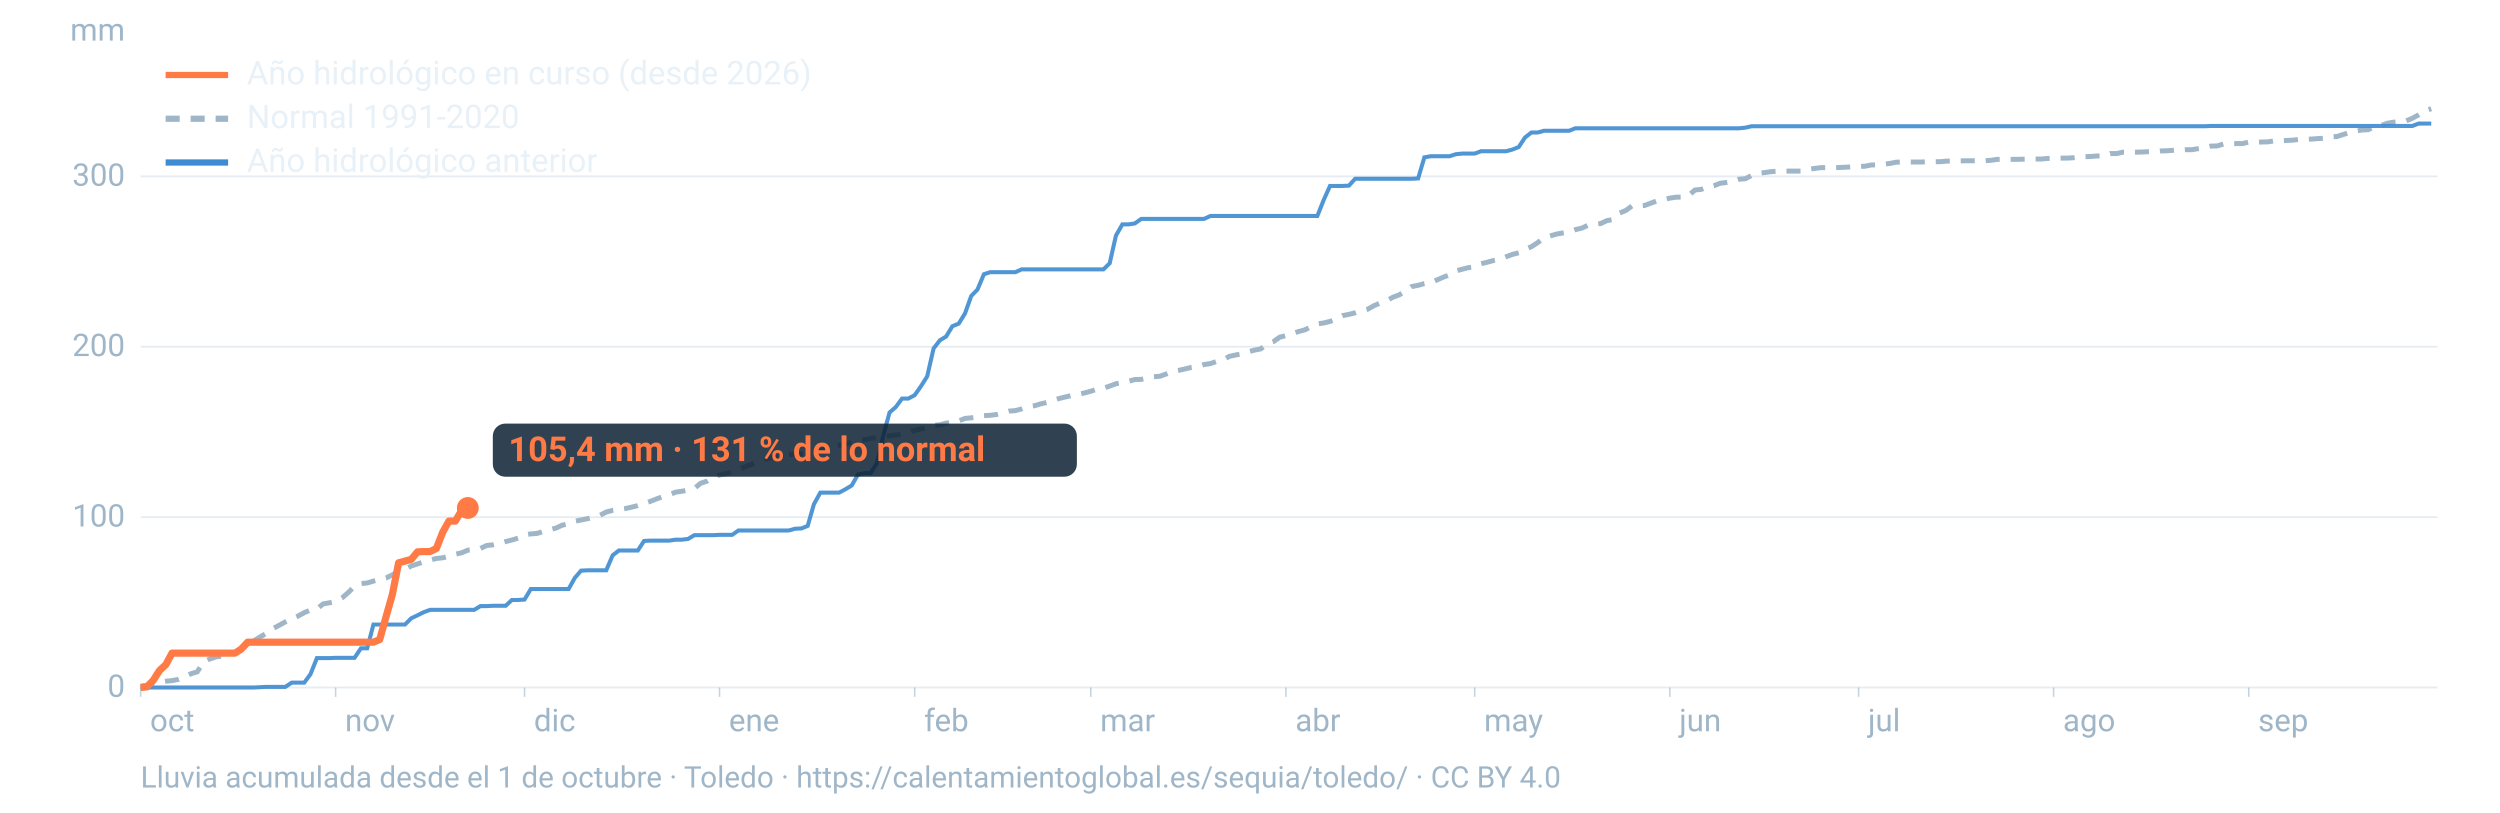
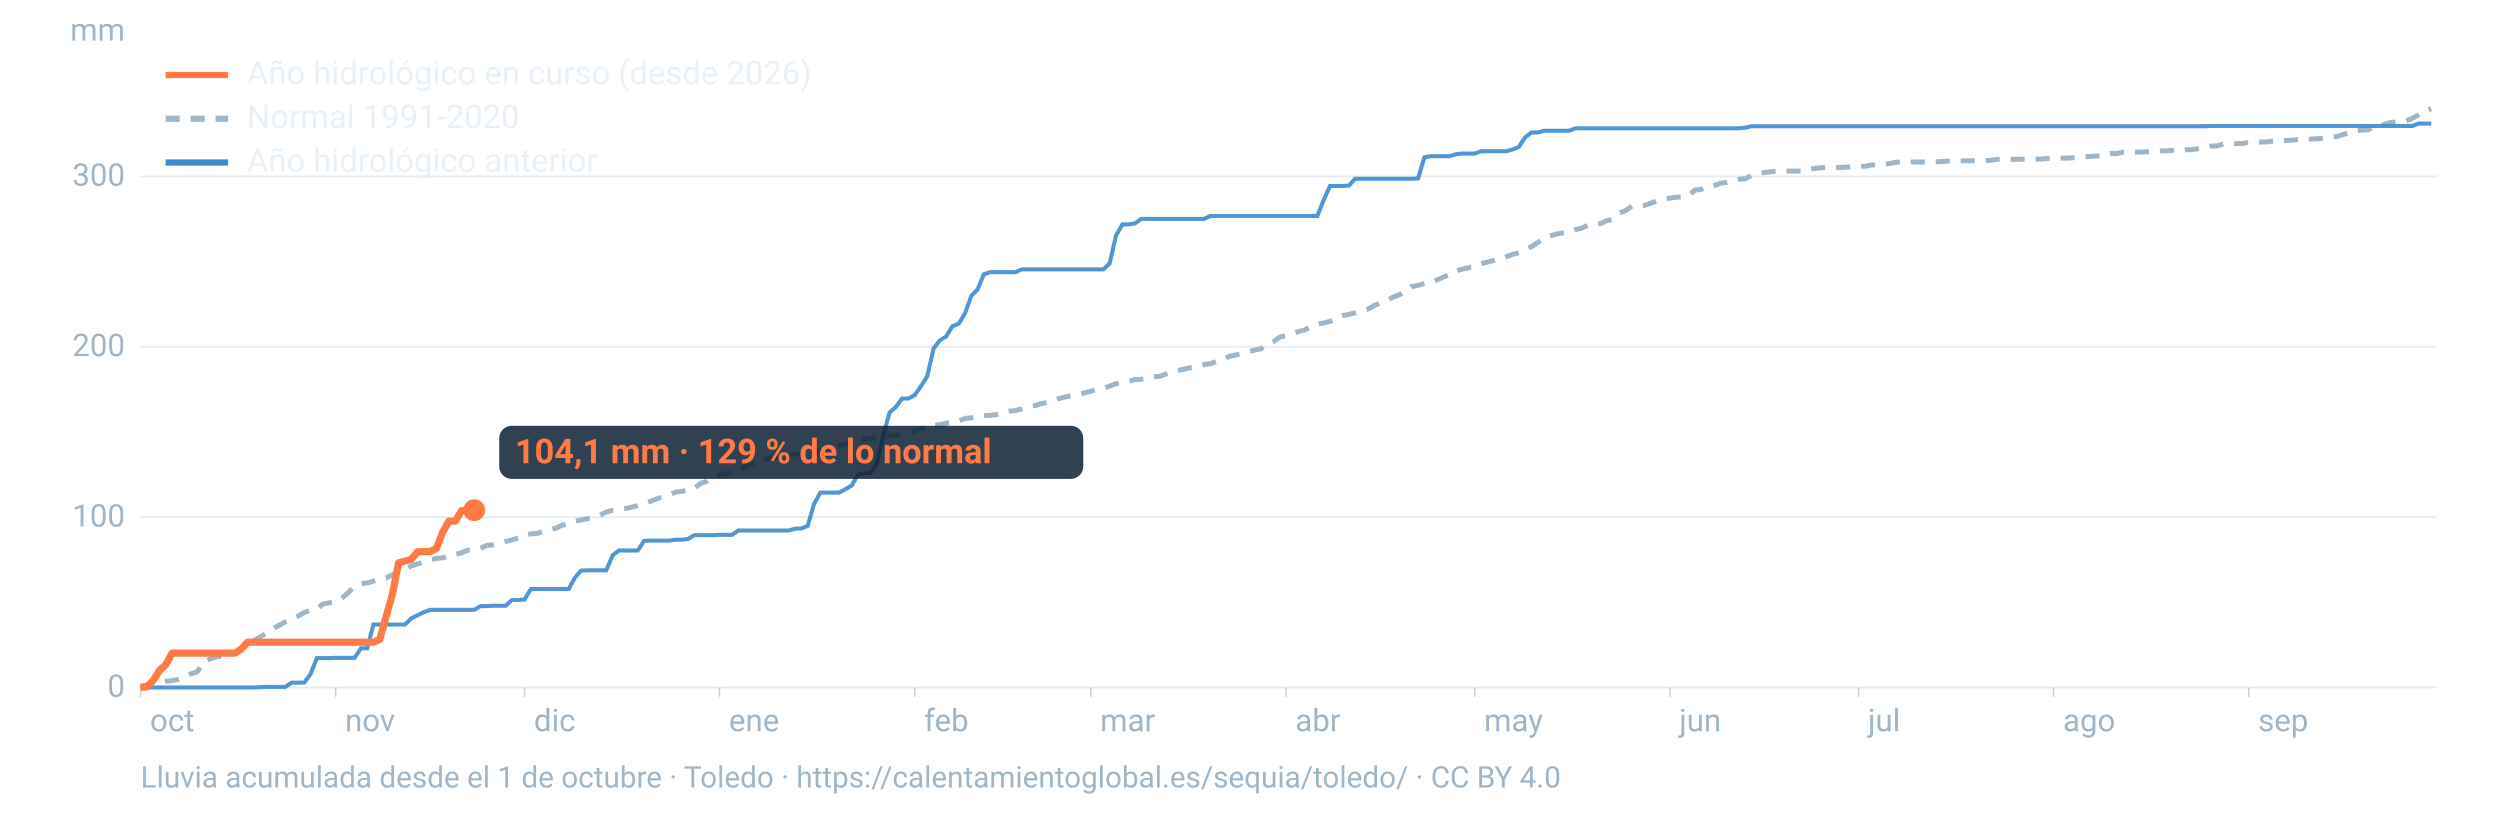
<svg xmlns="http://www.w3.org/2000/svg" viewBox="0 0 1600 520" width="1600" height="520" role="img" aria-labelledby="t d" font-family="-apple-system,BlinkMacSystemFont,'Segoe UI',Roboto,Helvetica,Arial,sans-serif">
  <line x1="90" x2="1560" y1="440.0" y2="440.0" stroke="#9fb6c8" stroke-opacity="0.25" stroke-width="1.2" />
  <text x="80" y="446.0" font-size="20" fill="#9fb6c8" text-anchor="end">0</text>
  <line x1="90" x2="1560" y1="331.0" y2="331.0" stroke="#9fb6c8" stroke-opacity="0.25" stroke-width="1.2" />
  <text x="80" y="337.0" font-size="20" fill="#9fb6c8" text-anchor="end">100</text>
  <line x1="90" x2="1560" y1="221.9" y2="221.9" stroke="#9fb6c8" stroke-opacity="0.25" stroke-width="1.2" />
  <text x="80" y="227.9" font-size="20" fill="#9fb6c8" text-anchor="end">200</text>
  <line x1="90" x2="1560" y1="112.9" y2="112.9" stroke="#9fb6c8" stroke-opacity="0.25" stroke-width="1.2" />
  <text x="80" y="118.9" font-size="20" fill="#9fb6c8" text-anchor="end">300</text>
  <text x="80" y="26" font-size="20" fill="#9fb6c8" text-anchor="end">mm</text>
  <text x="96.0" y="468" font-size="20" fill="#9fb6c8">oct</text>
  <line x1="90.0" x2="90.0" y1="440" y2="446" stroke="#9fb6c8" stroke-opacity="0.6" />
  <text x="220.8" y="468" font-size="20" fill="#9fb6c8">nov</text>
  <line x1="214.8" x2="214.8" y1="440" y2="446" stroke="#9fb6c8" stroke-opacity="0.6" />
  <text x="341.7" y="468" font-size="20" fill="#9fb6c8">dic</text>
  <line x1="335.7" x2="335.7" y1="440" y2="446" stroke="#9fb6c8" stroke-opacity="0.6" />
  <text x="466.5" y="468" font-size="20" fill="#9fb6c8">ene</text>
  <line x1="460.5" x2="460.5" y1="440" y2="446" stroke="#9fb6c8" stroke-opacity="0.6" />
  <text x="591.4" y="468" font-size="20" fill="#9fb6c8">feb</text>
  <line x1="585.4" x2="585.4" y1="440" y2="446" stroke="#9fb6c8" stroke-opacity="0.6" />
  <text x="704.1" y="468" font-size="20" fill="#9fb6c8">mar</text>
  <line x1="698.1" x2="698.1" y1="440" y2="446" stroke="#9fb6c8" stroke-opacity="0.6" />
  <text x="829.0" y="468" font-size="20" fill="#9fb6c8">abr</text>
  <line x1="823.0" x2="823.0" y1="440" y2="446" stroke="#9fb6c8" stroke-opacity="0.6" />
  <text x="949.8" y="468" font-size="20" fill="#9fb6c8">may</text>
  <line x1="943.8" x2="943.8" y1="440" y2="446" stroke="#9fb6c8" stroke-opacity="0.6" />
  <text x="1074.7" y="468" font-size="20" fill="#9fb6c8">jun</text>
  <line x1="1068.7" x2="1068.7" y1="440" y2="446" stroke="#9fb6c8" stroke-opacity="0.6" />
  <text x="1195.5" y="468" font-size="20" fill="#9fb6c8">jul</text>
  <line x1="1189.5" x2="1189.5" y1="440" y2="446" stroke="#9fb6c8" stroke-opacity="0.6" />
  <text x="1320.3" y="468" font-size="20" fill="#9fb6c8">ago</text>
  <line x1="1314.3" x2="1314.3" y1="440" y2="446" stroke="#9fb6c8" stroke-opacity="0.6" />
  <text x="1445.2" y="468" font-size="20" fill="#9fb6c8">sep</text>
  <line x1="1439.2" x2="1439.2" y1="440" y2="446" stroke="#9fb6c8" stroke-opacity="0.6" />
  <path d="M90.0,439.2L94.0,438.6L98.1,437.1L102.1,436.7L106.1,436.0L110.1,435.6L114.2,434.8L118.2,433.2L122.2,431.2L126.2,430.0L130.3,423.7L134.3,421.7L138.3,420.4L142.4,419.9L146.4,419.5L150.4,417.8L154.4,415.4L158.5,412.3L162.5,410.1L166.5,407.6L170.5,405.3L174.6,402.4L178.6,400.2L182.6,398.0L186.7,395.9L190.7,394.3L194.7,392.1L198.7,390.4L202.8,389.8L206.8,386.5L210.8,385.8L214.8,385.0L218.9,382.7L222.9,379.2L226.9,375.2L231.0,373.5L235.0,373.1L239.0,371.9L243.0,370.7L247.1,369.9L251.1,367.9L255.1,365.7L259.2,364.5L263.2,362.2L267.2,360.9L271.2,359.6L275.3,358.4L279.3,357.4L283.3,357.0L287.3,356.0L291.4,354.7L295.4,353.8L299.4,352.1L303.5,351.8L307.5,351.0L311.5,349.1L315.5,348.7L319.6,347.8L323.6,346.6L327.6,345.6L331.6,344.4L335.7,342.3L339.7,341.7L343.7,341.4L347.8,340.1L351.8,338.9L355.8,338.0L359.8,336.1L363.9,335.3L367.9,333.6L371.9,332.8L375.9,332.0L380.0,331.1L384.0,329.8L388.0,327.7L392.1,326.6L396.1,326.0L400.1,325.5L404.1,324.6L408.2,323.6L412.2,322.2L416.2,320.9L420.2,319.3L424.3,317.8L428.3,316.7L432.3,315.0L436.4,314.4L440.4,313.7L444.4,312.6L448.4,309.3L452.5,307.9L456.5,305.2L460.5,304.0L464.5,303.2L468.6,302.3L472.6,300.6L476.6,298.8L480.7,297.3L484.7,295.7L488.7,294.4L492.7,293.0L496.8,292.7L500.8,291.8L504.8,291.1L508.8,290.6L512.9,290.5L516.9,290.0L520.9,289.1L525.0,288.6L529.0,287.1L533.0,285.6L537.0,285.0L541.1,284.3L545.1,282.8L549.1,281.6L553.2,281.4L557.2,280.6L561.2,280.1L565.2,279.5L569.3,278.9L573.3,278.4L577.3,277.9L581.3,277.0L585.4,275.5L589.4,274.5L593.4,273.4L597.5,272.2L601.5,271.9L605.5,270.8L609.5,270.4L613.6,269.4L617.6,267.8L621.6,267.4L625.6,267.0L629.7,266.0L633.7,265.8L637.7,265.3L641.8,264.2L645.8,263.1L649.8,262.8L653.8,261.7L657.9,260.2L661.9,259.7L665.9,258.5L669.9,257.6L674.0,256.2L678.0,255.0L682.0,254.0L686.1,253.1L690.1,252.3L694.1,251.5L698.1,250.4L702.2,249.0L706.2,248.4L710.2,247.1L714.2,245.6L718.3,244.9L722.3,244.0L726.3,242.9L730.4,242.8L734.4,241.9L738.4,241.1L742.4,240.8L746.5,239.3L750.5,237.7L754.5,237.0L758.5,236.1L762.6,235.1L766.6,234.7L770.6,233.3L774.7,232.7L778.7,231.3L782.7,230.4L786.7,228.1L790.8,227.2L794.8,226.4L798.8,225.2L802.8,224.1L806.9,223.3L810.9,220.1L814.9,218.7L819.0,215.8L823.0,214.8L827.0,213.5L831.0,212.2L835.1,211.1L839.1,209.1L843.1,207.3L847.2,206.7L851.2,205.7L855.2,204.2L859.2,202.0L863.3,201.2L867.3,200.2L871.3,198.9L875.3,197.9L879.4,195.6L883.4,193.9L887.4,192.5L891.5,190.2L895.5,188.7L899.5,186.3L903.5,183.4L907.6,182.6L911.6,181.5L915.6,181.0L919.6,179.2L923.7,177.4L927.7,175.9L931.7,173.4L935.8,172.3L939.8,171.3L943.8,170.9L947.8,168.8L951.9,167.8L955.9,166.7L959.9,165.9L963.9,164.3L968.0,162.8L972.0,161.8L976.0,159.6L980.1,157.9L984.1,155.3L988.1,152.2L992.1,151.0L996.2,149.8L1000.2,149.1L1004.2,148.6L1008.2,147.0L1012.3,146.0L1016.3,144.2L1020.3,143.4L1024.4,143.1L1028.4,141.2L1032.4,140.5L1036.4,136.4L1040.5,134.7L1044.5,131.8L1048.5,131.8L1052.5,131.5L1056.6,130.0L1060.6,128.5L1064.6,127.8L1068.7,126.8L1072.7,126.2L1076.7,126.2L1080.7,125.1L1084.8,121.6L1088.8,121.2L1092.8,119.6L1096.8,118.9L1100.9,117.3L1104.9,116.8L1108.9,116.1L1113.0,114.7L1117.0,114.4L1121.0,112.3L1125.0,111.0L1129.1,110.5L1133.1,109.9L1137.1,109.6L1141.2,109.6L1145.2,109.5L1149.2,109.5L1153.2,109.5L1157.3,108.4L1161.3,107.8L1165.3,107.3L1169.3,107.3L1173.4,107.3L1177.4,107.2L1181.4,107.0L1185.5,106.8L1189.5,106.5L1193.5,106.4L1197.5,105.6L1201.6,105.5L1205.6,105.1L1209.6,104.6L1213.6,103.8L1217.7,103.7L1221.7,103.7L1225.7,103.7L1229.8,103.7L1233.8,103.5L1237.8,103.5L1241.8,103.5L1245.9,103.1L1249.9,103.1L1253.9,103.0L1257.9,102.9L1262.0,102.9L1266.0,102.9L1270.0,102.9L1274.1,102.6L1278.1,102.0L1282.1,102.0L1286.1,102.0L1290.2,102.0L1294.2,101.9L1298.2,101.8L1302.2,101.8L1306.3,101.8L1310.3,101.4L1314.3,101.4L1318.4,101.2L1322.4,101.2L1326.4,101.0L1330.4,100.5L1334.5,100.3L1338.5,100.1L1342.5,99.8L1346.5,99.8L1350.6,98.3L1354.6,98.3L1358.6,97.4L1362.7,97.4L1366.7,97.4L1370.7,97.3L1374.7,97.1L1378.8,97.0L1382.8,96.6L1386.8,96.5L1390.8,96.2L1394.9,96.0L1398.9,95.8L1402.9,95.8L1407.0,95.1L1411.0,94.5L1415.0,93.5L1419.0,93.4L1423.1,92.1L1427.1,92.0L1431.1,91.9L1435.2,91.9L1439.2,90.9L1443.2,90.9L1447.2,90.9L1451.3,90.8L1455.3,90.2L1459.3,90.1L1463.3,89.9L1467.4,89.7L1471.4,89.2L1475.4,89.2L1479.5,89.0L1483.5,88.7L1487.5,88.5L1491.5,87.5L1495.6,87.4L1499.6,86.1L1503.6,84.9L1507.6,83.9L1511.7,83.2L1515.7,83.0L1519.7,81.1L1523.8,80.4L1527.8,78.9L1531.8,78.2L1535.8,77.8L1539.9,77.4L1543.9,75.7L1547.9,73.5L1551.9,71.0L1556.0,69.6" fill="none" stroke="#9fb6c8" stroke-width="3.2" stroke-dasharray="9 7" />
  <path d="M90.0,440.0L94.0,440.0L98.1,440.0L102.1,440.0L106.1,440.0L110.1,440.0L114.2,440.0L118.2,440.0L122.2,440.0L126.2,440.0L130.3,440.0L134.3,440.0L138.3,440.0L142.4,440.0L146.4,440.0L150.4,440.0L154.4,440.0L158.5,440.0L162.5,440.0L166.5,439.8L170.5,439.6L174.6,439.6L178.6,439.6L182.6,439.6L186.7,436.9L190.7,436.9L194.7,436.9L198.7,431.5L202.8,421.2L206.8,421.2L210.8,421.2L214.8,421.0L218.9,421.0L222.9,421.0L226.9,421.0L231.0,414.9L235.0,414.9L239.0,399.7L243.0,399.7L247.1,399.7L251.1,399.7L255.1,399.7L259.2,399.7L263.2,395.7L267.2,393.8L271.2,391.8L275.3,390.3L279.3,390.3L283.3,390.3L287.3,390.3L291.4,390.3L295.4,390.3L299.4,390.3L303.5,390.3L307.5,387.9L311.5,387.9L315.5,387.7L319.6,387.7L323.6,387.7L327.6,384.0L331.6,384.0L335.7,383.7L339.7,377.0L343.7,377.0L347.8,377.0L351.8,377.0L355.8,377.0L359.8,377.0L363.9,377.0L367.9,369.8L371.9,365.2L375.9,365.0L380.0,365.0L384.0,365.0L388.0,365.0L392.1,355.4L396.1,352.3L400.1,352.3L404.1,352.3L408.2,352.3L412.2,346.2L416.2,346.0L420.2,346.0L424.3,346.0L428.3,346.0L432.3,345.4L436.4,345.4L440.4,344.9L444.4,342.5L448.4,342.5L452.5,342.5L456.5,342.5L460.5,342.3L464.5,342.3L468.6,342.3L472.6,339.5L476.6,339.5L480.7,339.5L484.7,339.5L488.7,339.5L492.7,339.5L496.8,339.5L500.8,339.5L504.8,339.5L508.8,338.4L512.9,338.2L516.9,336.6L520.9,322.7L525.0,315.3L529.0,315.3L533.0,315.3L537.0,315.3L541.1,313.1L545.1,310.7L549.1,303.7L553.2,302.8L557.2,302.8L561.2,296.5L565.2,279.1L569.3,264.0L573.3,260.5L577.3,255.1L581.3,255.1L585.4,252.9L589.4,247.2L593.4,240.9L597.5,223.0L601.5,217.8L605.5,215.4L609.5,208.8L613.6,207.1L617.6,200.6L621.6,189.4L625.6,185.3L629.7,175.5L633.7,174.2L637.7,174.2L641.8,174.2L645.8,174.2L649.8,174.2L653.8,172.4L657.9,172.4L661.9,172.4L665.9,172.4L669.9,172.4L674.0,172.4L678.0,172.4L682.0,172.4L686.1,172.4L690.1,172.4L694.1,172.4L698.1,172.4L702.2,172.4L706.2,172.4L710.2,168.5L714.2,150.8L718.3,143.6L722.3,143.6L726.3,143.0L730.4,140.1L734.4,140.1L738.4,140.1L742.4,140.1L746.5,140.1L750.5,140.1L754.5,140.1L758.5,140.1L762.6,140.1L766.6,140.1L770.6,140.1L774.7,138.2L778.7,138.2L782.7,138.2L786.7,138.2L790.8,138.2L794.8,138.2L798.8,138.2L802.8,138.2L806.9,138.2L810.9,138.2L814.9,138.2L819.0,138.2L823.0,138.2L827.0,138.2L831.0,138.2L835.1,138.2L839.1,138.2L843.1,138.2L847.2,127.9L851.2,119.0L855.2,119.0L859.2,119.0L863.3,118.8L867.3,114.4L871.3,114.4L875.3,114.4L879.4,114.4L883.4,114.4L887.4,114.4L891.5,114.4L895.5,114.4L899.5,114.4L903.5,114.4L907.6,114.2L911.6,100.7L915.6,100.0L919.6,100.0L923.7,100.0L927.7,100.0L931.7,98.7L935.8,98.3L939.8,98.3L943.8,98.3L947.8,96.8L951.9,96.8L955.9,96.8L959.9,96.8L963.9,96.8L968.0,95.7L972.0,94.1L976.0,88.0L980.1,84.8L984.1,84.8L988.1,83.7L992.1,83.7L996.2,83.7L1000.2,83.7L1004.2,83.7L1008.2,82.1L1012.3,82.1L1016.3,82.1L1020.3,82.1L1024.4,82.1L1028.4,82.1L1032.4,82.1L1036.4,82.1L1040.5,82.1L1044.5,82.1L1048.5,82.1L1052.5,82.1L1056.6,82.1L1060.6,82.1L1064.6,82.1L1068.7,82.1L1072.7,82.1L1076.7,82.1L1080.7,82.1L1084.8,82.1L1088.8,82.1L1092.8,82.1L1096.8,82.1L1100.9,82.1L1104.9,82.1L1108.9,82.1L1113.0,82.1L1117.0,81.7L1121.0,80.8L1125.0,80.8L1129.1,80.8L1133.1,80.8L1137.1,80.8L1141.2,80.8L1145.2,80.8L1149.2,80.8L1153.2,80.8L1157.3,80.8L1161.3,80.8L1165.3,80.8L1169.3,80.8L1173.4,80.8L1177.4,80.8L1181.4,80.8L1185.5,80.8L1189.5,80.8L1193.5,80.8L1197.5,80.8L1201.6,80.8L1205.6,80.8L1209.6,80.8L1213.6,80.8L1217.7,80.8L1221.7,80.8L1225.7,80.8L1229.8,80.8L1233.8,80.8L1237.8,80.8L1241.8,80.8L1245.9,80.8L1249.9,80.8L1253.9,80.8L1257.9,80.8L1262.0,80.8L1266.0,80.8L1270.0,80.8L1274.1,80.8L1278.1,80.8L1282.1,80.8L1286.1,80.8L1290.2,80.8L1294.2,80.8L1298.2,80.8L1302.2,80.8L1306.3,80.8L1310.3,80.8L1314.3,80.8L1318.4,80.8L1322.4,80.8L1326.4,80.8L1330.4,80.8L1334.5,80.8L1338.5,80.8L1342.5,80.8L1346.5,80.8L1350.6,80.8L1354.6,80.8L1358.6,80.8L1362.7,80.8L1366.7,80.8L1370.7,80.8L1374.7,80.8L1378.8,80.8L1382.8,80.8L1386.8,80.8L1390.8,80.8L1394.9,80.8L1398.9,80.8L1402.9,80.8L1407.0,80.8L1411.0,80.8L1415.0,80.6L1419.0,80.6L1423.1,80.6L1427.1,80.6L1431.1,80.6L1435.2,80.6L1439.2,80.6L1443.2,80.6L1447.2,80.6L1451.3,80.6L1455.3,80.6L1459.3,80.6L1463.3,80.6L1467.4,80.6L1471.4,80.6L1475.4,80.6L1479.5,80.6L1483.5,80.6L1487.5,80.6L1491.5,80.6L1495.6,80.6L1499.6,80.6L1503.6,80.6L1507.6,80.6L1511.7,80.6L1515.7,80.6L1519.7,80.6L1523.8,80.6L1527.8,80.6L1531.8,80.6L1535.8,80.6L1539.9,80.6L1543.9,80.6L1547.9,79.1L1551.9,79.1L1556.0,79.1" fill="none" stroke="#3d8bd1" stroke-width="2.6" stroke-opacity="0.9" />
-   <path d="M90.0,440.0L94.0,439.6L98.1,435.4L102.1,429.1L106.1,425.4L110.1,418.0L114.2,418.0L118.2,418.0L122.2,418.0L126.2,418.0L130.3,418.0L134.3,418.0L138.3,418.0L142.4,418.0L146.4,418.0L150.4,418.0L154.4,415.4L158.5,411.0L162.5,411.0L166.5,411.0L170.5,411.0L174.6,411.0L178.6,411.0L182.6,411.0L186.7,411.0L190.7,411.0L194.7,411.0L198.7,411.0L202.8,411.0L206.8,411.0L210.8,411.0L214.8,411.0L218.9,411.0L222.9,411.0L226.9,411.0L231.0,411.0L235.0,411.0L239.0,411.0L243.0,409.3L247.1,394.6L251.1,380.5L255.1,360.2L259.2,359.1L263.2,358.0L267.2,353.2L271.2,353.0L275.3,353.0L279.3,351.0L283.3,340.7L287.3,333.5L291.4,333.5L295.4,326.8L299.4,325.1" fill="none" stroke="#ff7a45" stroke-width="4.6" stroke-linejoin="round" />
-   <circle cx="299.4" cy="325.1" r="7" fill="#ff7a45" />
-   <rect x="315.4" y="271.1" width="373.8" height="34" rx="8" fill="#0c2133" fill-opacity="0.85" />
-   <text x="325.4" y="295.1" font-size="22" font-weight="700" fill="#ff7a45">105,4 mm · 131 % de lo normal</text>
+   <path d="M90.0,440.0L94.0,439.6L98.1,435.4L102.1,429.1L106.1,425.4L110.1,418.0L114.2,418.0L118.2,418.0L122.2,418.0L126.2,418.0L130.3,418.0L134.3,418.0L138.3,418.0L142.4,418.0L146.4,418.0L150.4,418.0L154.4,415.4L158.5,411.0L162.5,411.0L166.5,411.0L170.5,411.0L174.6,411.0L178.6,411.0L182.6,411.0L186.7,411.0L190.7,411.0L194.7,411.0L198.7,411.0L202.8,411.0L206.8,411.0L210.8,411.0L214.8,411.0L218.9,411.0L222.9,411.0L226.9,411.0L231.0,411.0L235.0,411.0L239.0,411.0L243.0,409.3L247.1,394.6L251.1,380.5L255.1,360.2L259.2,359.1L263.2,358.0L267.2,353.2L271.2,353.0L275.3,353.0L279.3,351.0L283.3,340.7L287.3,333.5L291.4,333.5L295.4,326.8L299.4,326.5L303.5,326.5" fill="none" stroke="#ff7a45" stroke-width="4.6" stroke-linejoin="round" />
+   <circle cx="303.5" cy="326.5" r="7" fill="#ff7a45" />
+   <rect x="319.5" y="272.5" width="373.8" height="34" rx="8" fill="#0c2133" fill-opacity="0.85" />
+   <text x="329.5" y="296.5" font-size="22" font-weight="700" fill="#ff7a45">104,1 mm · 129 % de lo normal</text>
  <line x1="106" x2="146" y1="48" y2="48" stroke="#ff7a45" stroke-width="4" />
  <text x="158" y="54" font-size="21" fill="#e8f1f8">Año hidrológico en curso (desde 2026)</text>
  <line x1="106" x2="146" y1="76" y2="76" stroke="#9fb6c8" stroke-width="4" stroke-dasharray="9 7" />
  <text x="158" y="82" font-size="21" fill="#e8f1f8">Normal 1991-2020</text>
  <line x1="106" x2="146" y1="104" y2="104" stroke="#3d8bd1" stroke-width="4" />
  <text x="158" y="110" font-size="21" fill="#e8f1f8">Año hidrológico anterior</text>
  <text x="90" y="504" font-size="19" fill="#9fb6c8">Lluvia acumulada desde el 1 de octubre · Toledo · https://calentamientoglobal.es/sequia/toledo/ · CC BY 4.0</text>
</svg>
